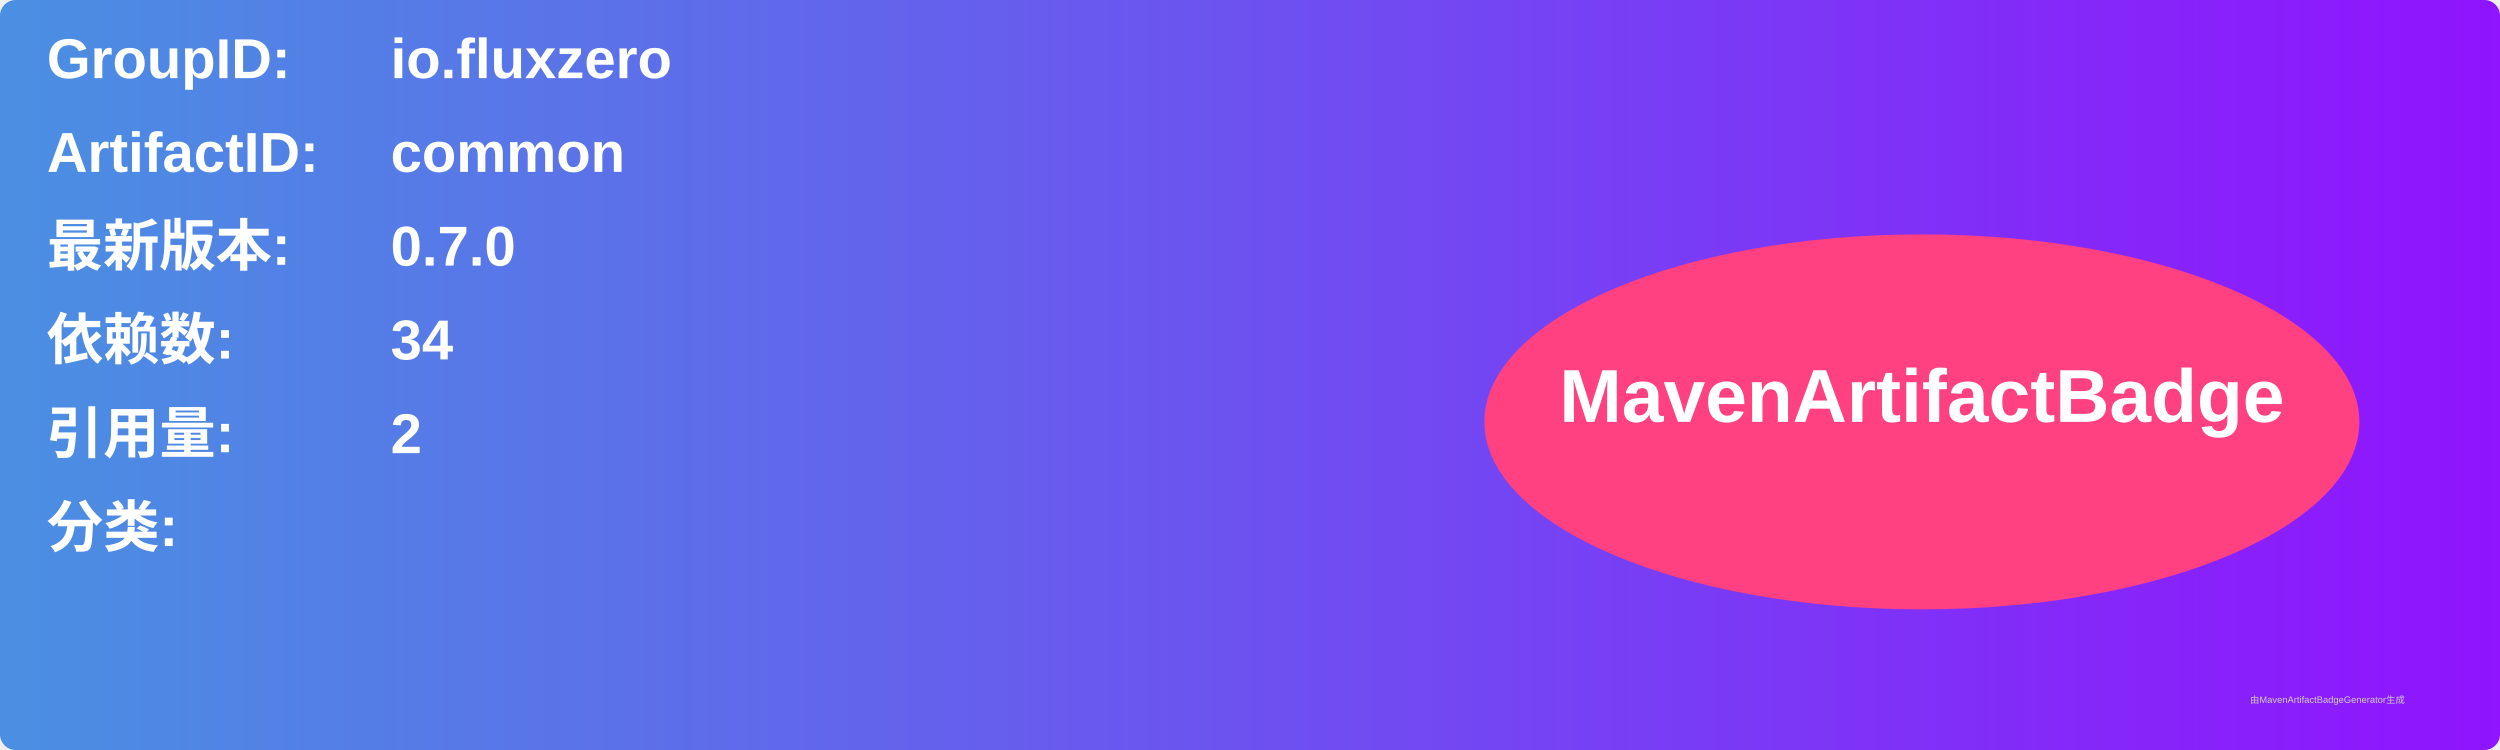
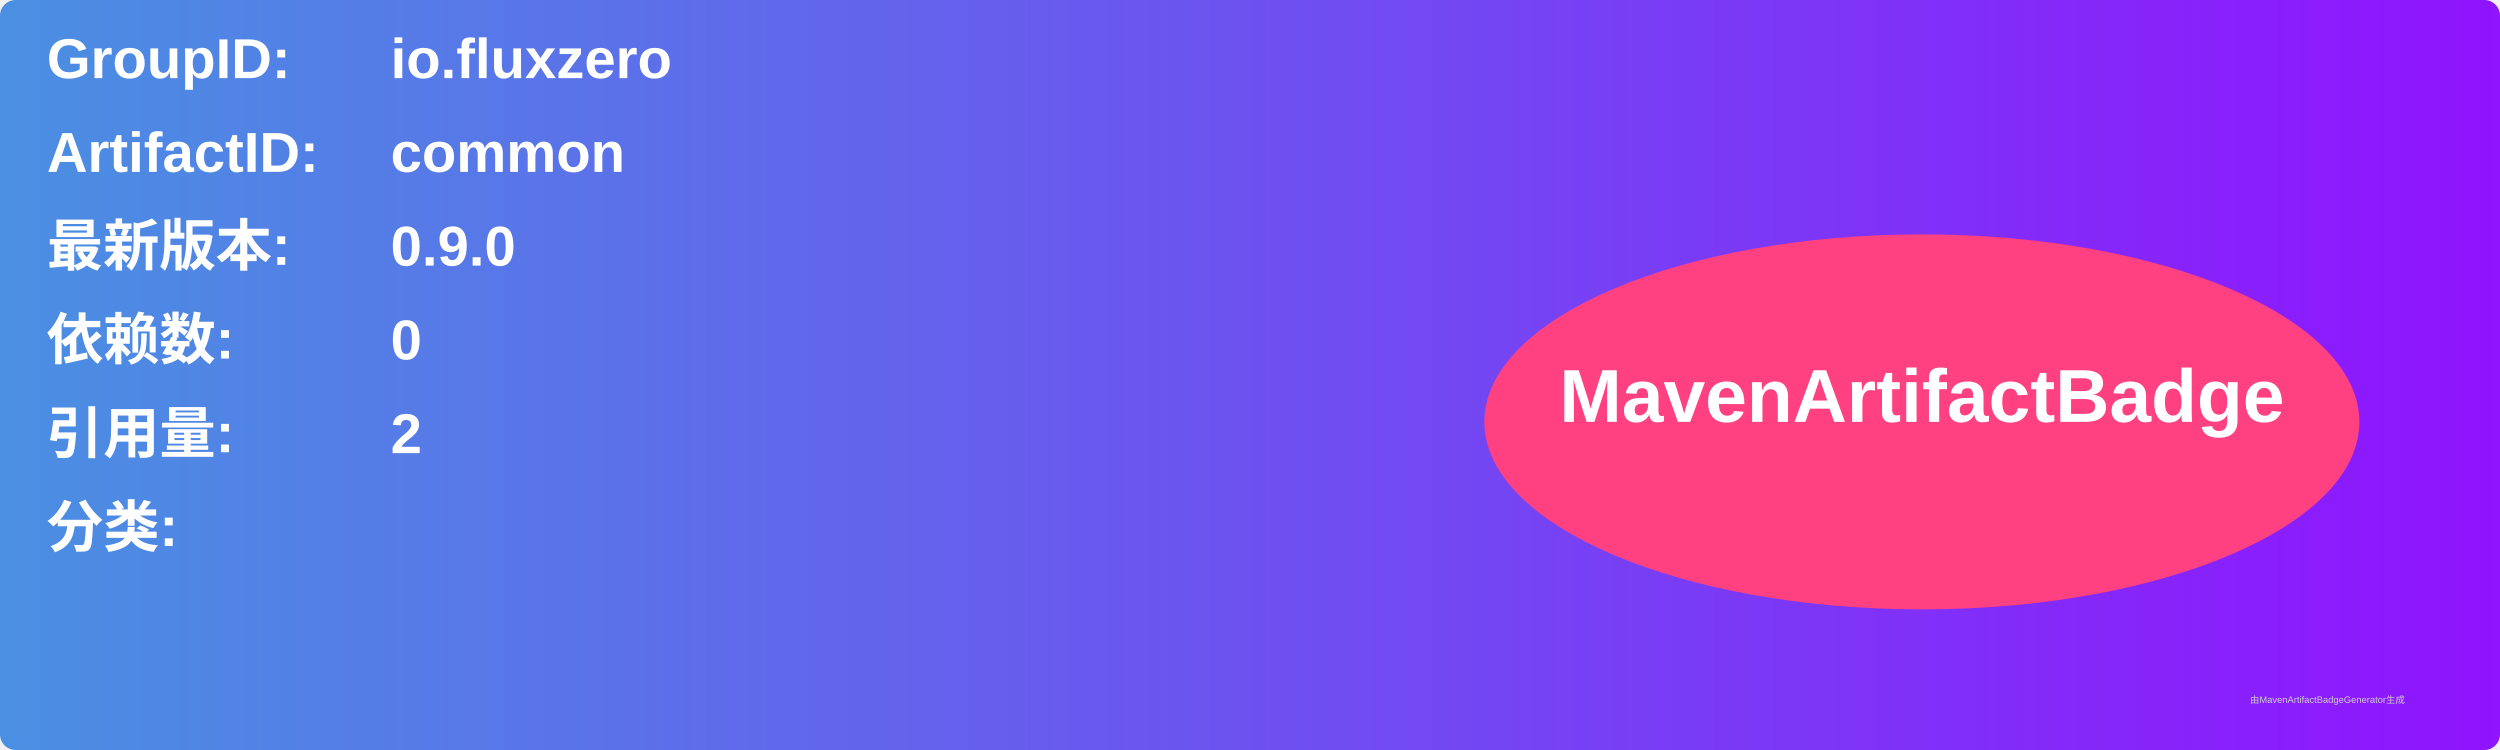
<svg xmlns="http://www.w3.org/2000/svg" width="800" height="240" viewBox="0 0 800 240">
  <linearGradient id="grad" x1="0%" y1="0%" x2="100%" y2="0%">
    <stop offset="0%" stop-color="#4a90e2" />
    <stop offset="100%" stop-color="#9013fe" />
  </linearGradient>
  <rect width="100%" height="100%" rx="5" ry="5" fill="url(#grad)" />
  <g transform="translate(15, 15)">
    <text x="0" y="10" font-family="Arial" font-size="18" fill="white" font-weight="bold" width="260">GroupID:</text>
    <text x="110" y="10" font-family="Arial" font-size="18" fill="white" font-weight="bold" width="460">io.fluxzero</text>
    <text x="0" y="40" font-family="Arial" font-size="18" fill="white" font-weight="bold" width="260">ArtifactID:</text>
    <text x="110" y="40" font-family="Arial" font-size="18" fill="white" font-weight="bold" width="460">common</text>
    <text x="0" y="70" font-family="Arial" font-size="18" fill="white" font-weight="bold">最新版本:</text>
    <text x="110" y="70" font-family="Arial" font-size="18" fill="white" font-weight="bold">
-       <tspan font-weight="bold">0.7.0</tspan>
+       <tspan font-weight="bold">0.9.0</tspan>
    </text>
    <text x="0" y="100" font-family="Arial" font-size="18" fill="white" font-weight="bold">依赖数: </text>
    <text x="110" y="100" font-family="Arial" font-size="18" fill="white">
-       <tspan font-weight="bold">34</tspan>
+       <tspan font-weight="bold">0</tspan>
    </text>
    <text x="0" y="130" font-family="Arial" font-size="18" fill="white" font-weight="bold">引用量: </text>
    <text x="110" y="130" font-family="Arial" font-size="18" fill="white">
      <tspan font-weight="bold">2</tspan>
    </text>
    <text x="0" y="160" font-family="Arial" font-size="18" fill="white" font-weight="bold">分类:</text>
    <text x="10" y="190" font-family="Arial" font-size="10" fill="white">
      <tspan font-weight="bold" />
    </text>
    <ellipse cx="600" cy="120" rx="140" ry="60" fill="#ff4081" />
    <text x="600" y="120" text-anchor="middle" font-family="Arial" font-size="24" fill="white" font-weight="bold">MavenArtifactBadge</text>
  </g>
  <text x="720" y="225" font-family="Arial" font-size="3" fill="#d0d0d0">由MavenArtifactBadgeGenerator生成</text>
</svg>
